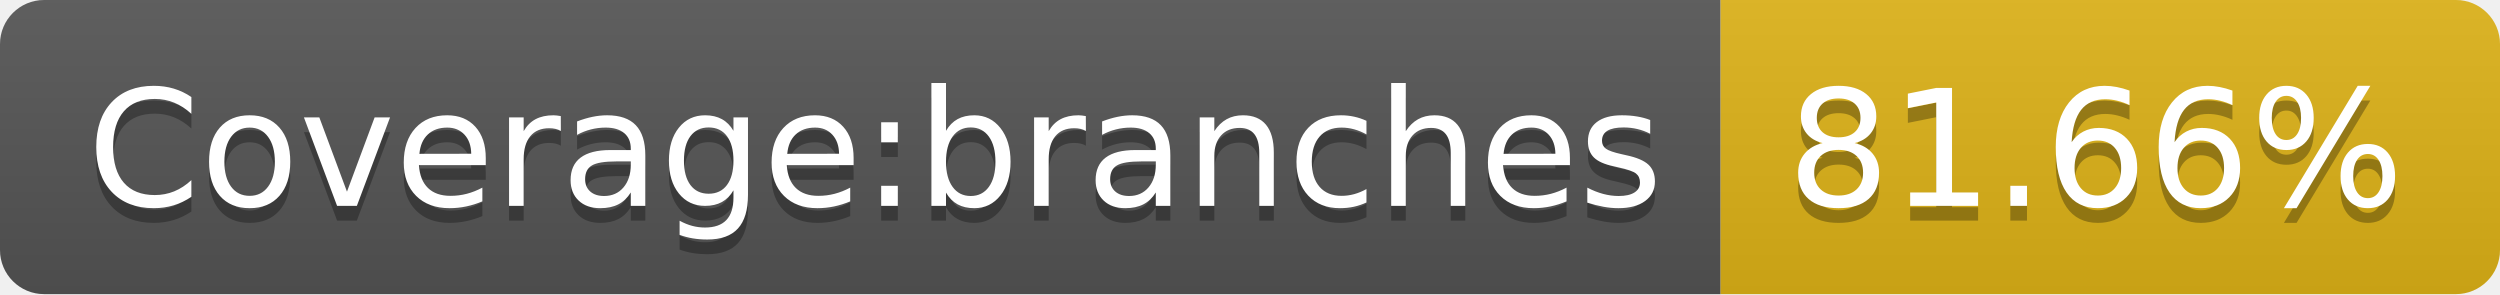
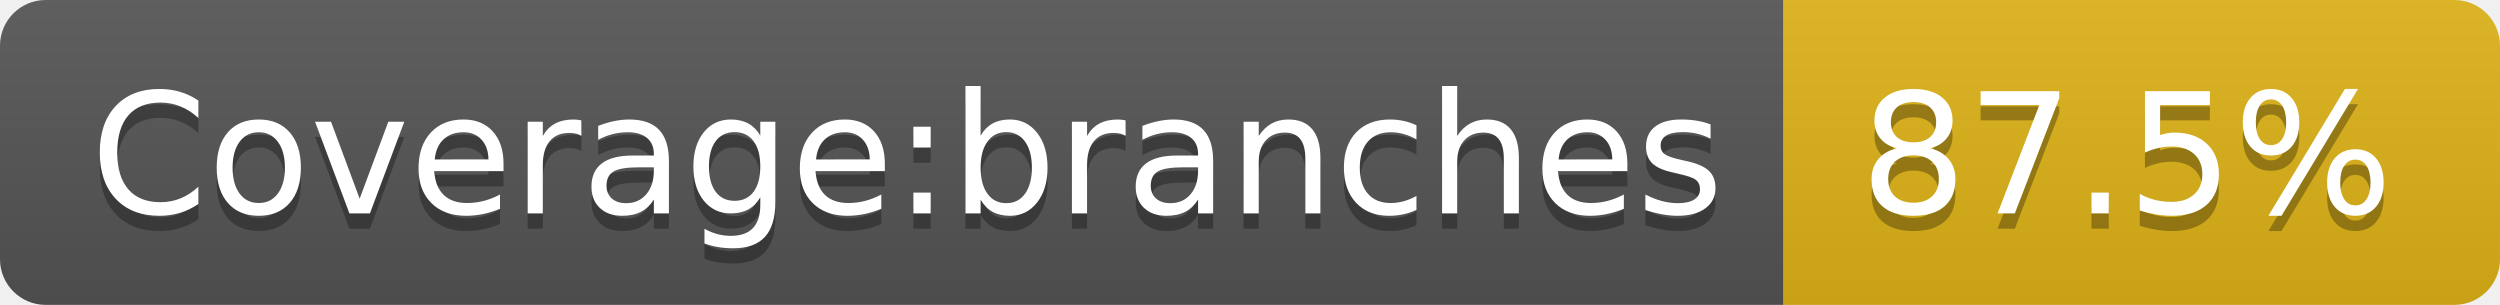
- <svg xmlns="http://www.w3.org/2000/svg" width="170" height="20" role="img" aria-label="Coverage:branches: 81.66%">
+ <svg xmlns="http://www.w3.org/2000/svg" width="164" height="20" role="img" aria-label="Coverage:branches: 87.5%">
  <linearGradient id="s" x2="0" y2="100%">
    <stop offset="0" stop-color="#bbb" stop-opacity=".1" />
    <stop offset="1" stop-opacity=".1" />
  </linearGradient>
  <clipPath id="r">
-     <rect width="170" height="20" rx="3" fill="#fff" />
+     <rect width="164" height="20" rx="3" fill="#fff" />
  </clipPath>
  <g clip-path="url(#r)">
    <rect width="117" height="20" fill="#555" />
-     <rect x="117" width="53" height="20" fill="#dfb317" />
-     <rect width="170" height="20" fill="url(#s)" />
+     <rect x="117" width="47" height="20" fill="#dfb317" />
+     <rect width="164" height="20" fill="url(#s)" />
  </g>
  <g fill="#fff" text-anchor="middle" font-family="Verdana,Geneva,DejaVu Sans,sans-serif" text-rendering="geometricPrecision" font-size="110">
    <text aria-hidden="true" x="595" y="150" fill="#010101" fill-opacity=".3" transform="scale(.1)" textLength="1070">Coverage:branches</text>
    <text x="595" y="140" transform="scale(.1)" fill="#fff" textLength="1070">Coverage:branches</text>
-     <text aria-hidden="true" x="1425" y="150" fill="#010101" fill-opacity=".3" transform="scale(.1)" textLength="430">81.66%</text>
-     <text x="1425" y="140" transform="scale(.1)" fill="#fff" textLength="430">81.66%</text>
+     <text aria-hidden="true" x="1395" y="150" fill="#010101" fill-opacity=".3" transform="scale(.1)" textLength="370">87.5%</text>
+     <text x="1395" y="140" transform="scale(.1)" fill="#fff" textLength="370">87.5%</text>
  </g>
</svg>
